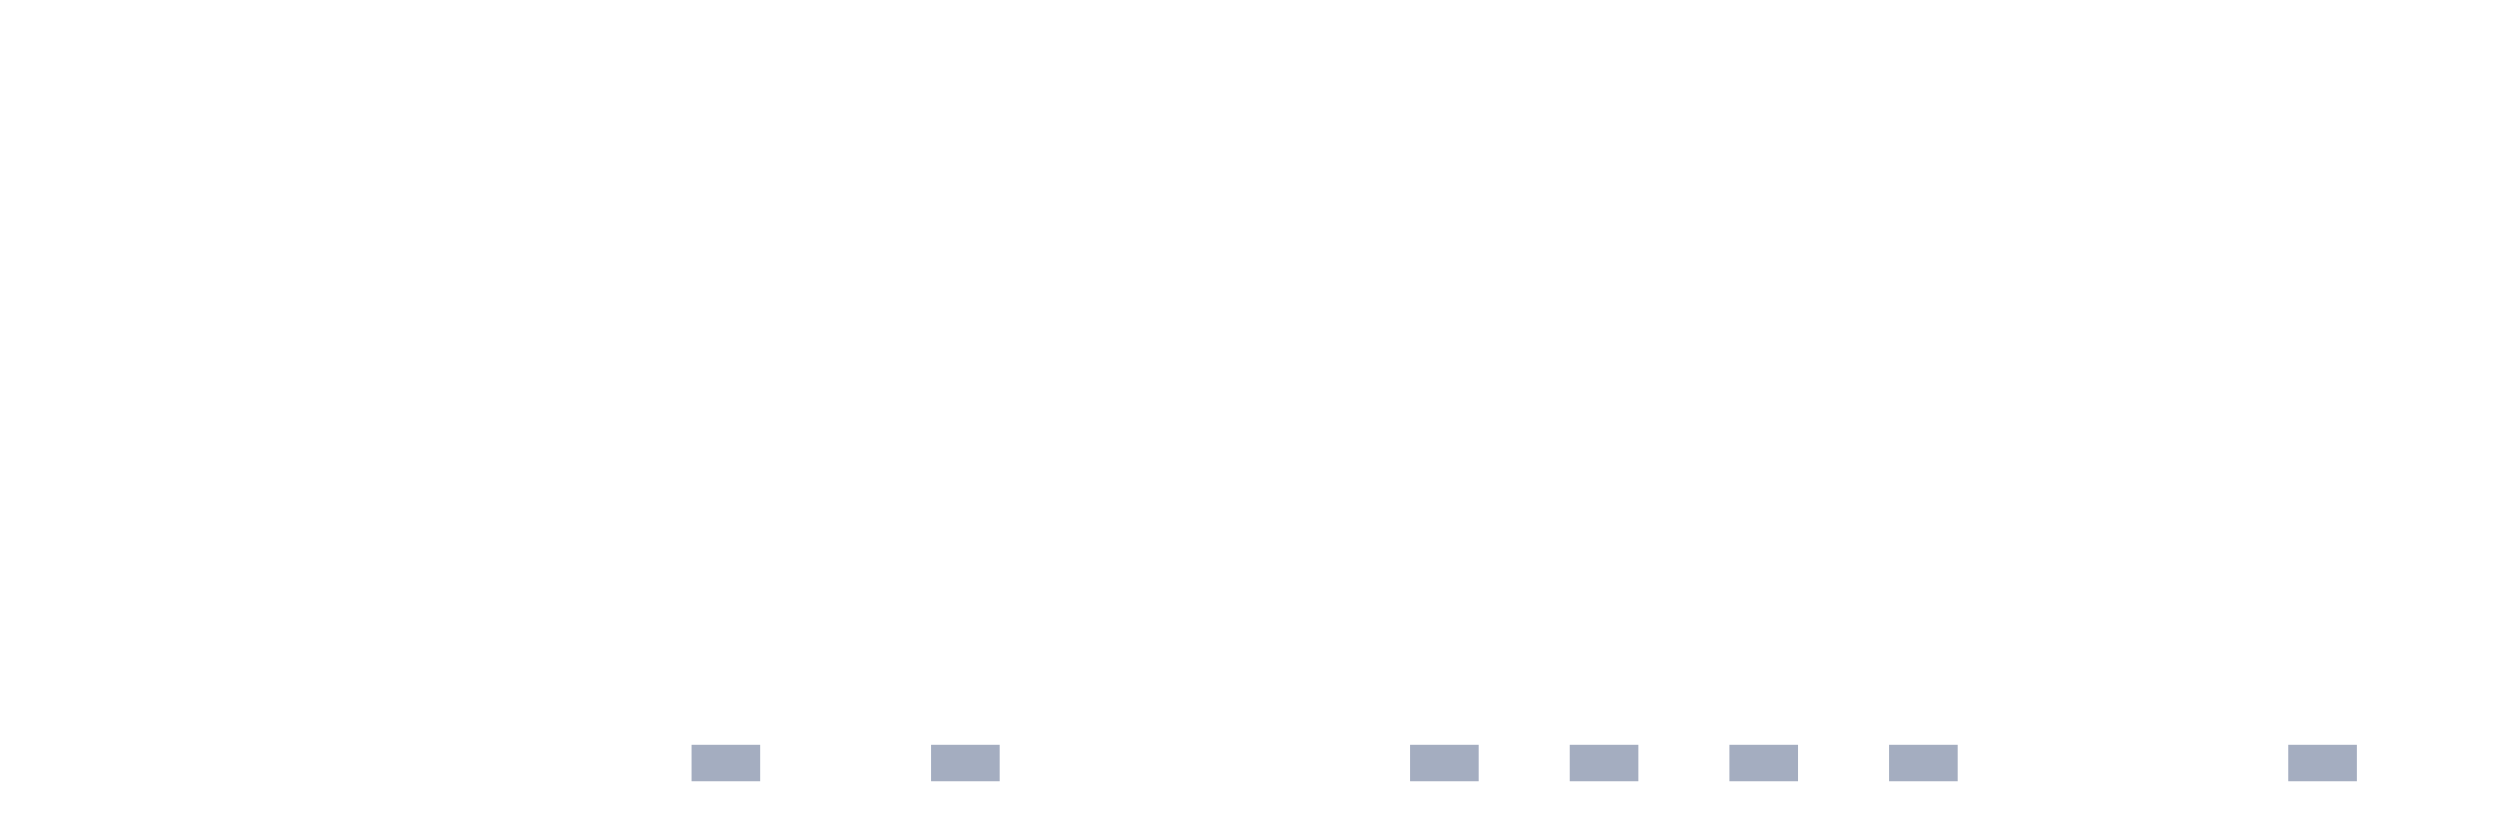
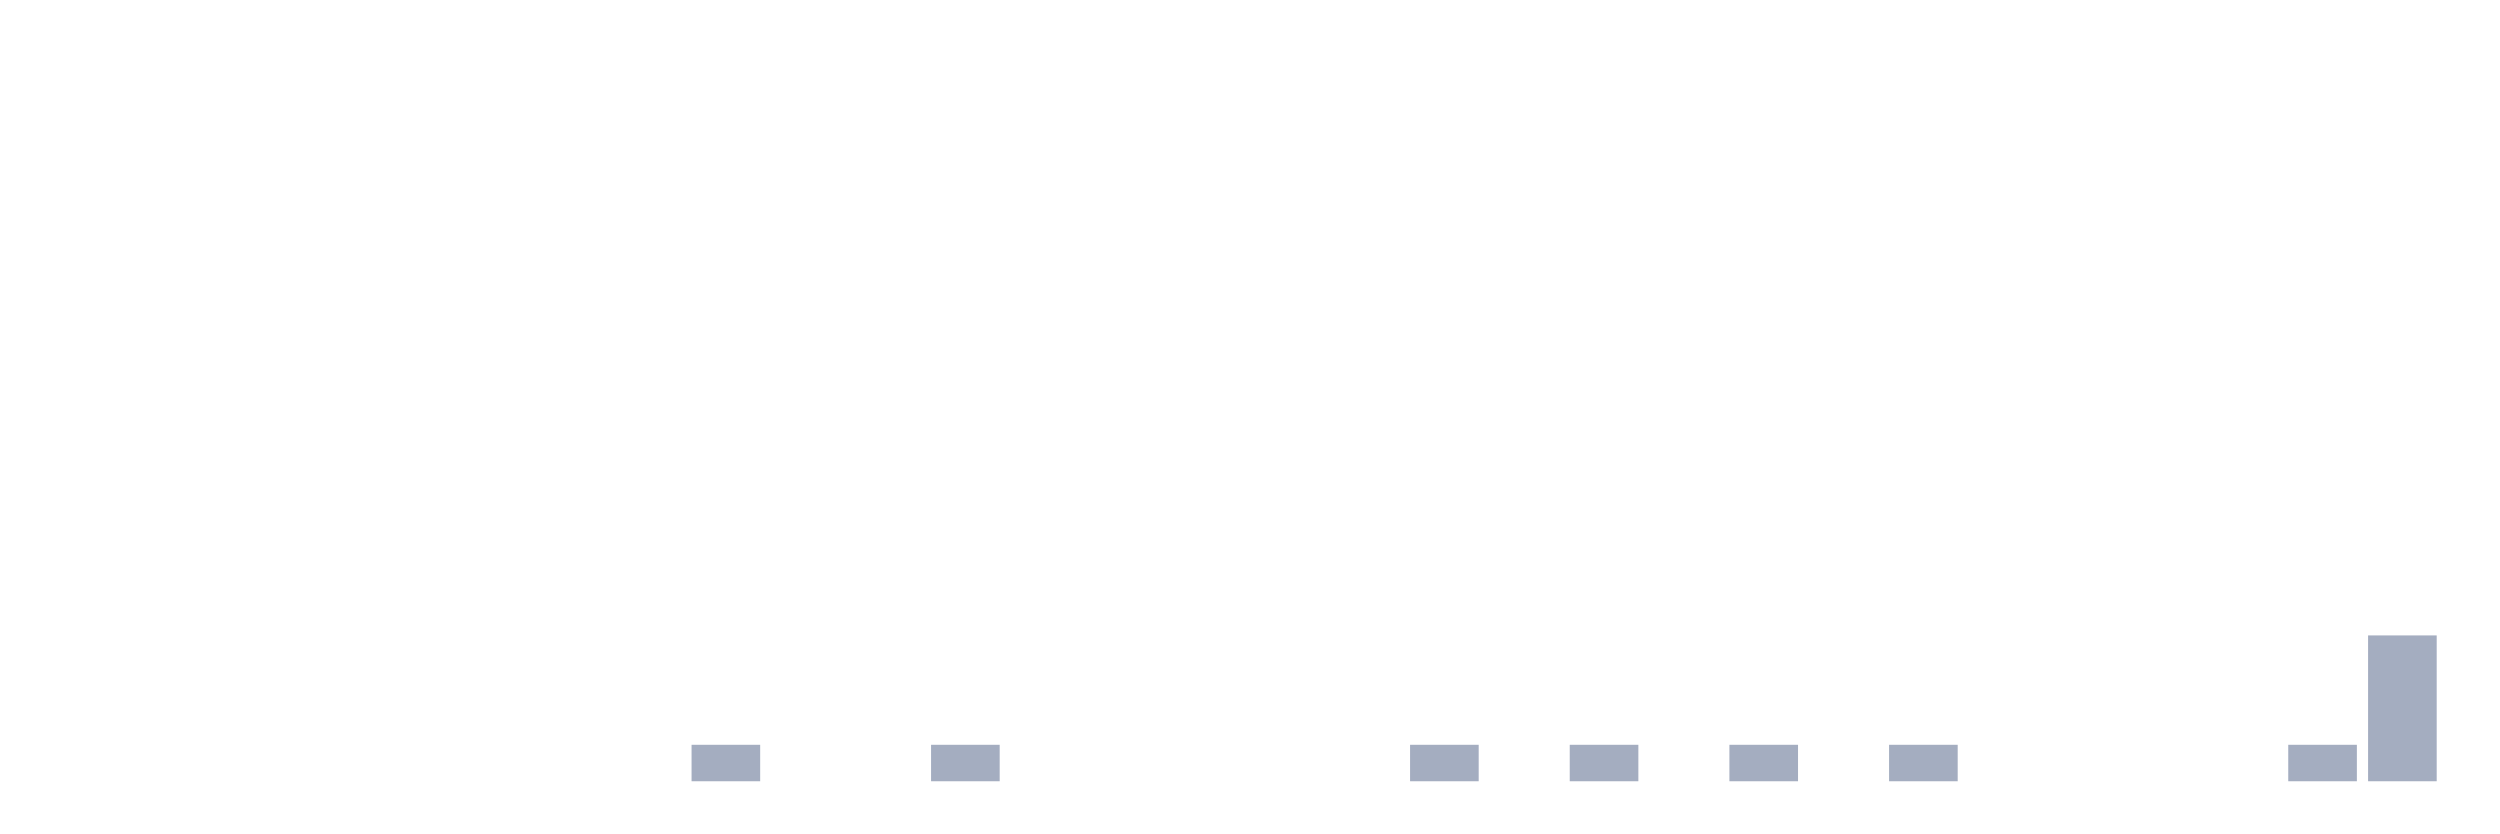
<svg xmlns="http://www.w3.org/2000/svg" viewBox="0 0 480 160">
  <g transform="translate(10,10)">
    <rect class="bar" x="0.153" width="13.175" y="140" height="0" fill="rgb(164,173,192)" />
    <rect class="bar" x="15.482" width="13.175" y="140" height="0" fill="rgb(164,173,192)" />
    <rect class="bar" x="30.81" width="13.175" y="140" height="0" fill="rgb(164,173,192)" />
    <rect class="bar" x="46.138" width="13.175" y="140" height="0" fill="rgb(164,173,192)" />
    <rect class="bar" x="61.466" width="13.175" y="140" height="0" fill="rgb(164,173,192)" />
    <rect class="bar" x="76.794" width="13.175" y="140" height="0" fill="rgb(164,173,192)" />
    <rect class="bar" x="92.123" width="13.175" y="140" height="0" fill="rgb(164,173,192)" />
    <rect class="bar" x="107.451" width="13.175" y="140" height="0" fill="rgb(164,173,192)" />
    <rect class="bar" x="122.779" width="13.175" y="133" height="7" fill="rgb(164,173,192)" />
    <rect class="bar" x="138.107" width="13.175" y="140" height="0" fill="rgb(164,173,192)" />
    <rect class="bar" x="153.436" width="13.175" y="140" height="0" fill="rgb(164,173,192)" />
    <rect class="bar" x="168.764" width="13.175" y="133" height="7" fill="rgb(164,173,192)" />
    <rect class="bar" x="184.092" width="13.175" y="140" height="0" fill="rgb(164,173,192)" />
    <rect class="bar" x="199.42" width="13.175" y="140" height="0" fill="rgb(164,173,192)" />
    <rect class="bar" x="214.748" width="13.175" y="140" height="0" fill="rgb(164,173,192)" />
    <rect class="bar" x="230.077" width="13.175" y="140" height="0" fill="rgb(164,173,192)" />
    <rect class="bar" x="245.405" width="13.175" y="140" height="0" fill="rgb(164,173,192)" />
    <rect class="bar" x="260.733" width="13.175" y="133" height="7" fill="rgb(164,173,192)" />
    <rect class="bar" x="276.061" width="13.175" y="140" height="0" fill="rgb(164,173,192)" />
    <rect class="bar" x="291.39" width="13.175" y="133" height="7" fill="rgb(164,173,192)" />
    <rect class="bar" x="306.718" width="13.175" y="140" height="0" fill="rgb(164,173,192)" />
    <rect class="bar" x="322.046" width="13.175" y="133" height="7" fill="rgb(164,173,192)" />
    <rect class="bar" x="337.374" width="13.175" y="140" height="0" fill="rgb(164,173,192)" />
    <rect class="bar" x="352.702" width="13.175" y="133" height="7" fill="rgb(164,173,192)" />
    <rect class="bar" x="368.031" width="13.175" y="140" height="0" fill="rgb(164,173,192)" />
    <rect class="bar" x="383.359" width="13.175" y="140" height="0" fill="rgb(164,173,192)" />
    <rect class="bar" x="398.687" width="13.175" y="140" height="0" fill="rgb(164,173,192)" />
    <rect class="bar" x="414.015" width="13.175" y="140" height="0" fill="rgb(164,173,192)" />
    <rect class="bar" x="429.344" width="13.175" y="133" height="7" fill="rgb(164,173,192)" />
-     <rect class="bar" x="444.672" width="13.175" y="140" height="0" fill="rgb(164,173,192)" />
+     <rect class="bar" x="444.672" width="13.175" y="112" height="28" fill="rgb(164,173,192)" />
  </g>
</svg>
